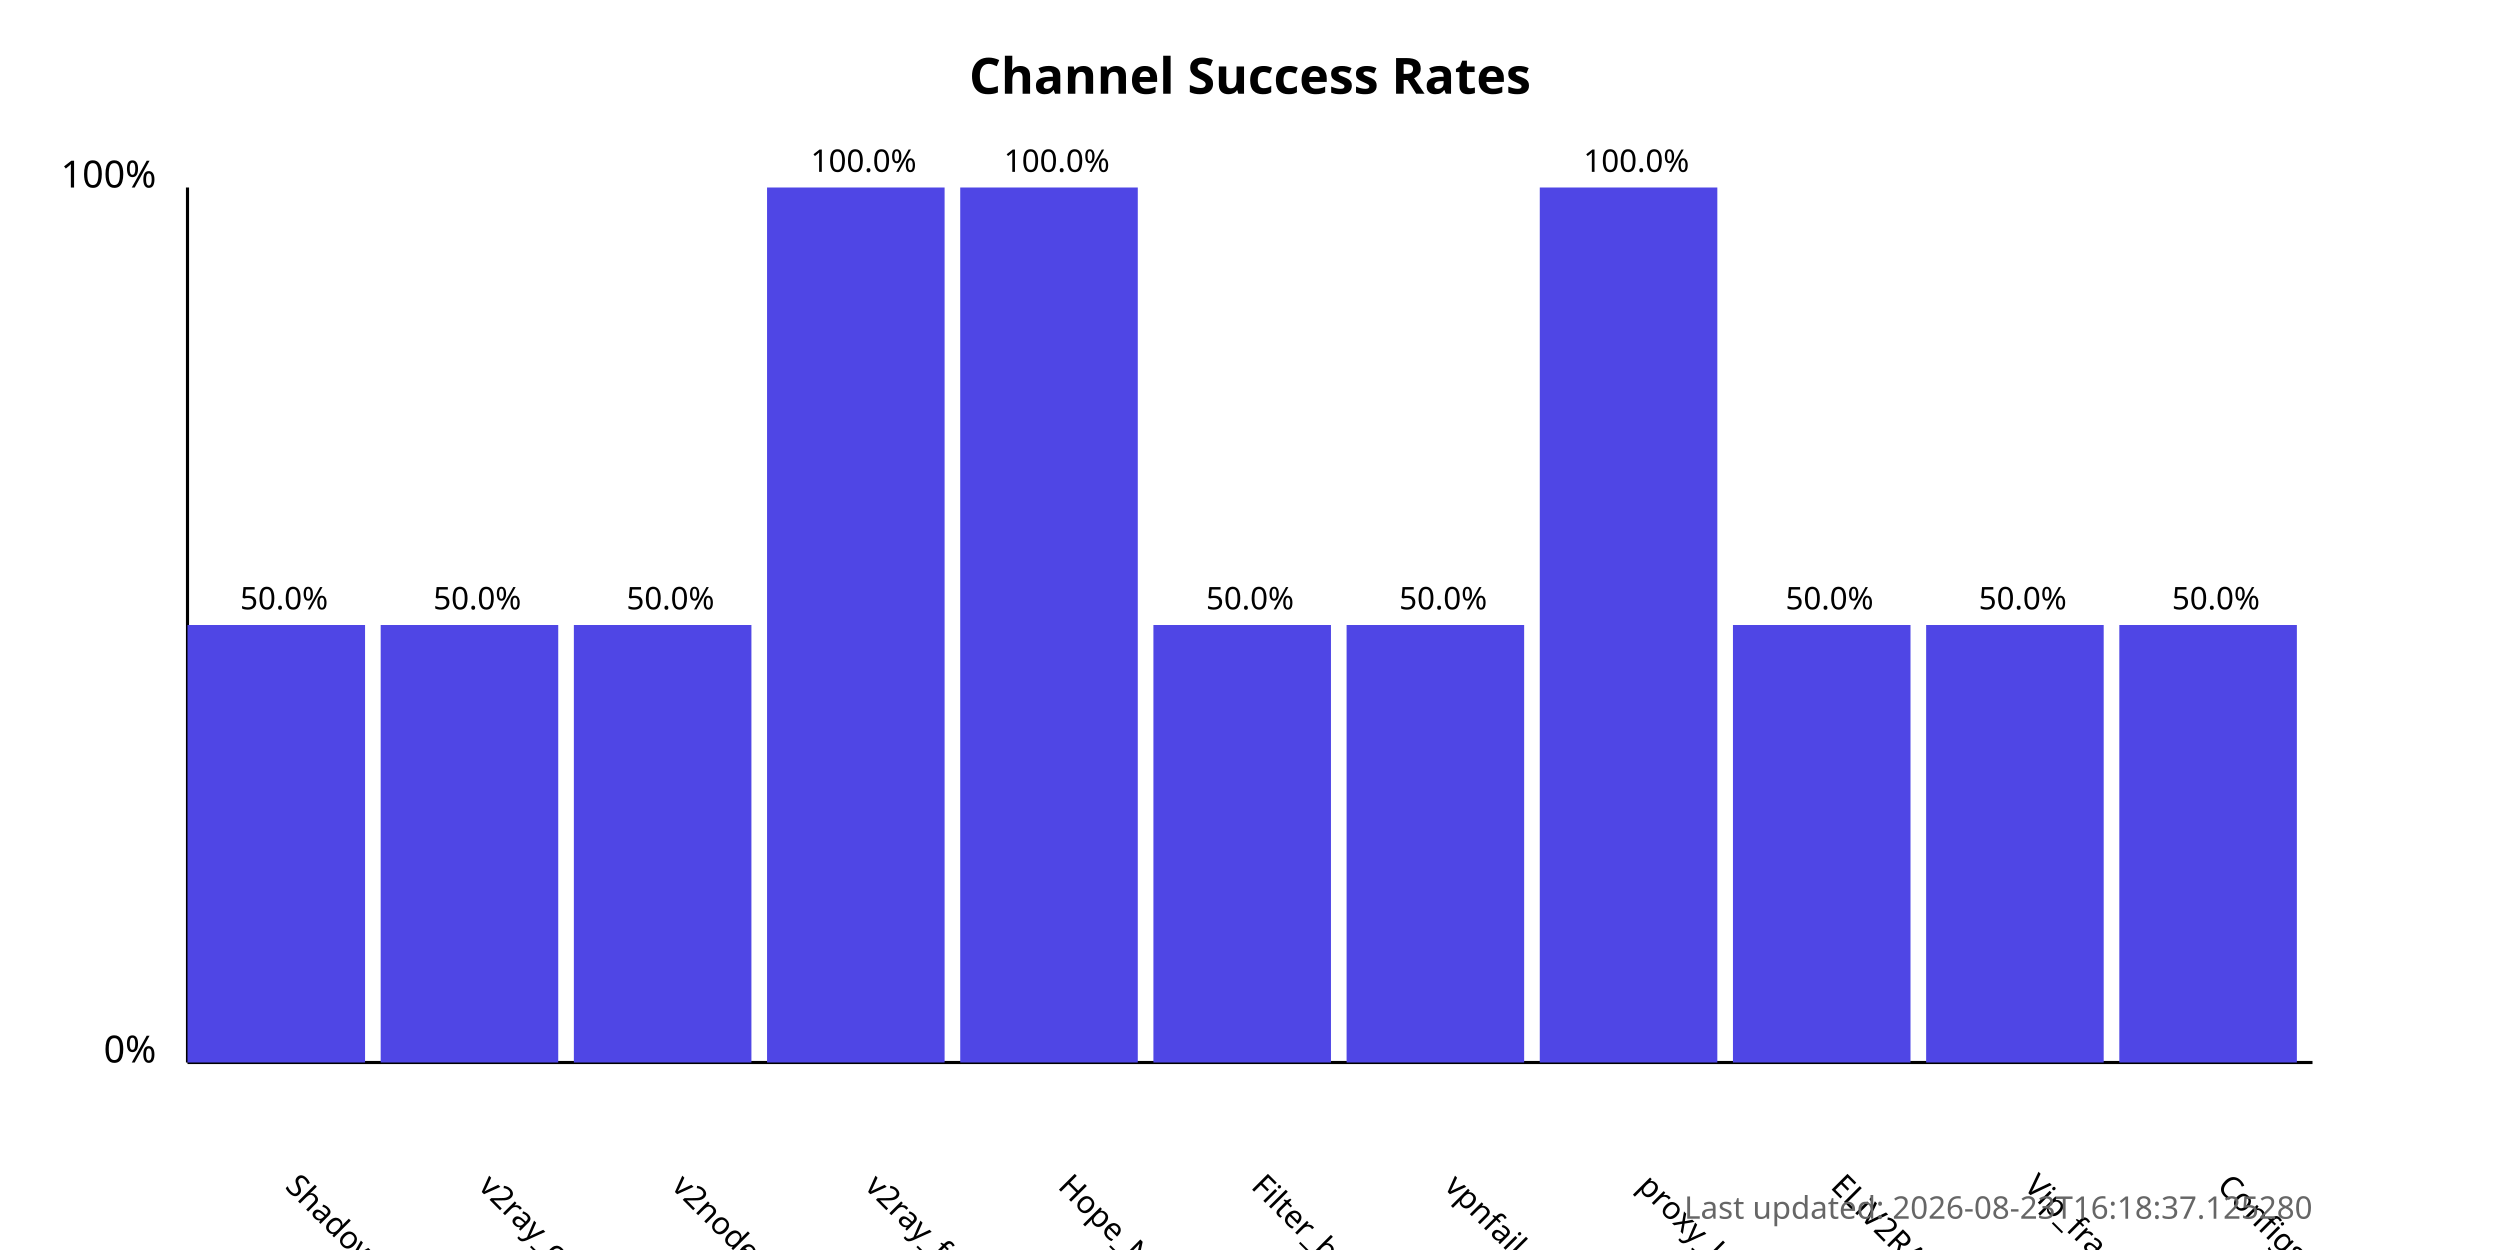
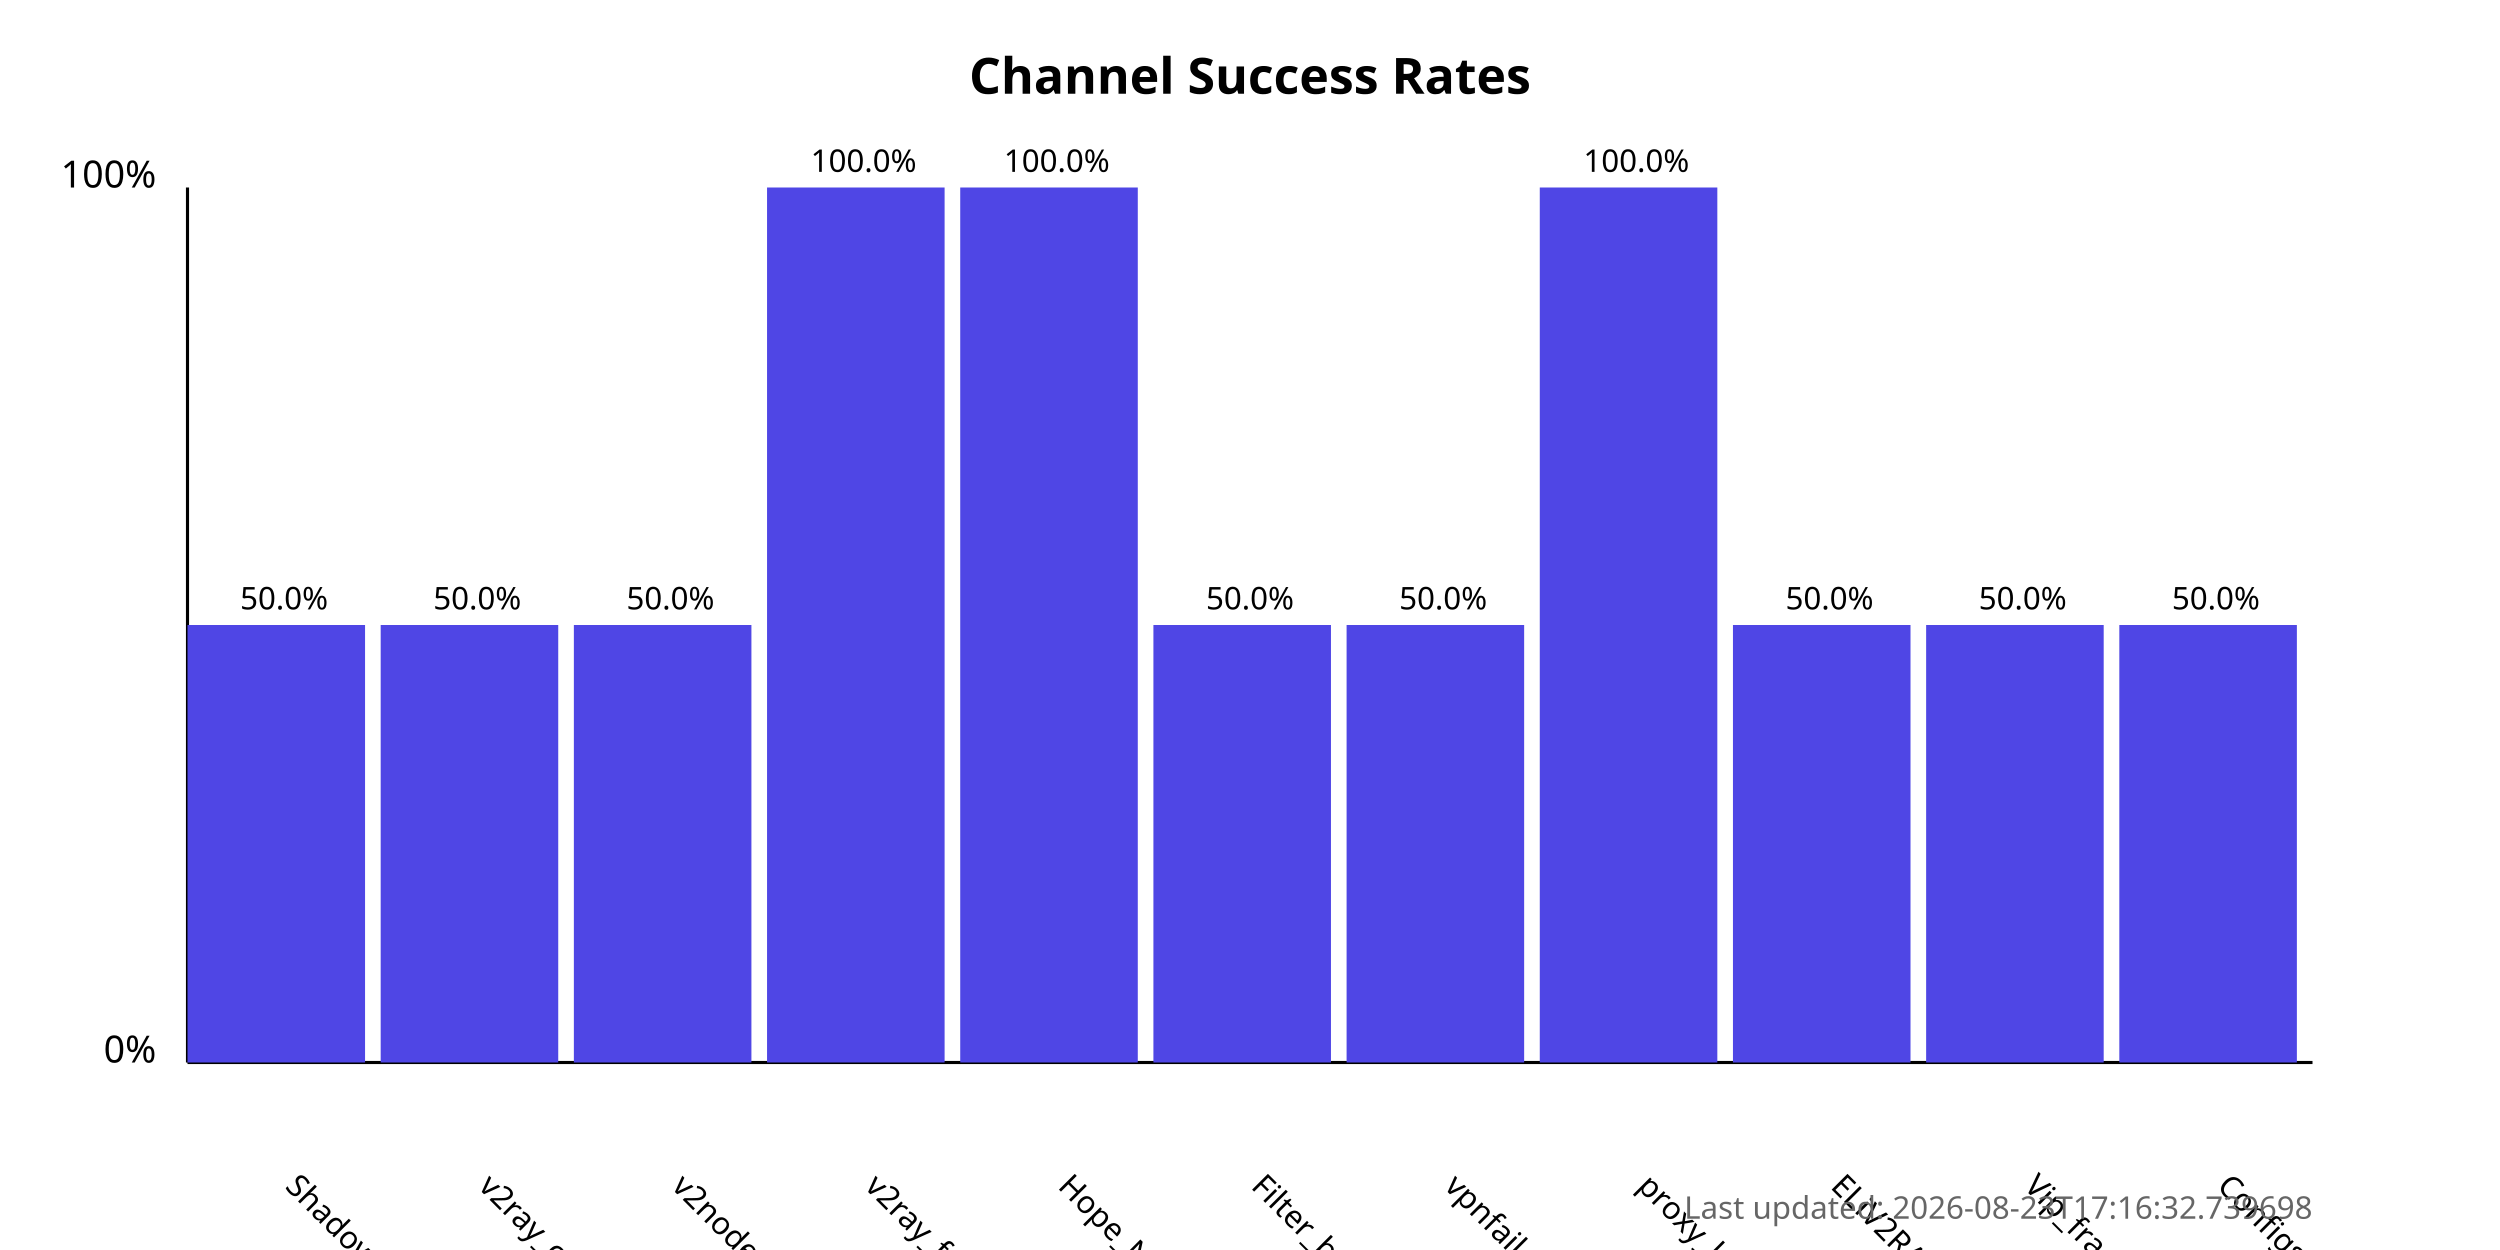
<svg xmlns="http://www.w3.org/2000/svg" width="800" height="400">
  <style>
            .chart-title { font: bold 16px sans-serif; }
            .axis-label { font: 12px sans-serif; }
            .tick-label { font: 10px sans-serif; }
            .bar { fill: #4f46e5; }
            .bar:hover { fill: #6366f1; }
            .timestamp { font: 10px sans-serif; fill: #666; }
        </style>
  <text x="400.0" y="30" text-anchor="middle" class="chart-title">
            Channel Success Rates
        </text>
  <line x1="60" y1="340" x2="60" y2="60" stroke="black" stroke-width="1" />
  <line x1="60" y1="340" x2="740" y2="340" stroke="black" stroke-width="1" />
  <text x="50" y="340" text-anchor="end" class="axis-label">0%</text>
  <text x="50" y="60" text-anchor="end" class="axis-label">100%</text>
  <g>
    <rect x="60" y="200.0" width="56.818" height="140.0" class="bar" />
    <text x="90.909" y="380" transform="rotate(45, 90.90909, 380)" text-anchor="start" class="tick-label">
                ShadowProxy66
            </text>
    <text x="90.909" y="195.0" text-anchor="middle" class="tick-label">
                50.0%
            </text>
  </g>
  <g>
    <rect x="121.818" y="200.0" width="56.818" height="140.0" class="bar" />
    <text x="152.727" y="380" transform="rotate(45, 152.7273, 380)" text-anchor="start" class="tick-label">
                v2ray_configs_pool
            </text>
    <text x="152.727" y="195.0" text-anchor="middle" class="tick-label">
                50.0%
            </text>
  </g>
  <g>
    <rect x="183.636" y="200.0" width="56.818" height="140.0" class="bar" />
    <text x="214.545" y="380" transform="rotate(45, 214.5455, 380)" text-anchor="start" class="tick-label">
                v2nodes
            </text>
    <text x="214.545" y="195.0" text-anchor="middle" class="tick-label">
                50.0%
            </text>
  </g>
  <g>
    <rect x="245.455" y="60.0" width="56.818" height="280.0" class="bar" />
    <text x="276.364" y="380" transform="rotate(45, 276.3636, 380)" text-anchor="start" class="tick-label">
                v2ray_free_conf
            </text>
    <text x="276.364" y="55.0" text-anchor="middle" class="tick-label">
                100.0%
            </text>
  </g>
  <g>
    <rect x="307.273" y="60.0" width="56.818" height="280.0" class="bar" />
    <text x="338.182" y="380" transform="rotate(45, 338.1818, 380)" text-anchor="start" class="tick-label">
                Hope_Net
            </text>
    <text x="338.182" y="55.0" text-anchor="middle" class="tick-label">
                100.0%
            </text>
  </g>
  <g>
    <rect x="369.091" y="200.0" width="56.818" height="140.0" class="bar" />
    <text x="400.0" y="380" transform="rotate(45, 400.0, 380)" text-anchor="start" class="tick-label">
                Filter_breaker
            </text>
    <text x="400.0" y="195.0" text-anchor="middle" class="tick-label">
                50.0%
            </text>
  </g>
  <g>
    <rect x="430.909" y="200.0" width="56.818" height="140.0" class="bar" />
    <text x="461.818" y="380" transform="rotate(45, 461.8182, 380)" text-anchor="start" class="tick-label">
                vpnfail_vless
            </text>
    <text x="461.818" y="195.0" text-anchor="middle" class="tick-label">
                50.0%
            </text>
  </g>
  <g>
    <rect x="492.727" y="60.0" width="56.818" height="280.0" class="bar" />
    <text x="523.636" y="380" transform="rotate(45, 523.6364, 380)" text-anchor="start" class="tick-label">
                proxy_kafee
            </text>
    <text x="523.636" y="55.0" text-anchor="middle" class="tick-label">
                100.0%
            </text>
  </g>
  <g>
    <rect x="554.545" y="200.0" width="56.818" height="140.0" class="bar" />
    <text x="585.455" y="380" transform="rotate(45, 585.4545, 380)" text-anchor="start" class="tick-label">
                ELiV2RAY
            </text>
    <text x="585.455" y="195.0" text-anchor="middle" class="tick-label">
                50.0%
            </text>
  </g>
  <g>
    <rect x="616.364" y="200.0" width="56.818" height="140.0" class="bar" />
    <text x="647.273" y="380" transform="rotate(45, 647.2727, 380)" text-anchor="start" class="tick-label">
                Vip_fragment_v2ray
            </text>
    <text x="647.273" y="195.0" text-anchor="middle" class="tick-label">
                50.0%
            </text>
  </g>
  <g>
    <rect x="678.182" y="200.0" width="56.818" height="140.0" class="bar" />
    <text x="709.091" y="380" transform="rotate(45, 709.0909, 380)" text-anchor="start" class="tick-label">
                ConfigsHubPlus
            </text>
    <text x="709.091" y="195.0" text-anchor="middle" class="tick-label">
                50.0%
            </text>
  </g>
  <text x="740" y="390" text-anchor="end" class="timestamp">
-             Last updated: 2026-08-23T16:18:37.125280
+             Last updated: 2026-08-23T17:16:32.739698
        </text>
</svg>
